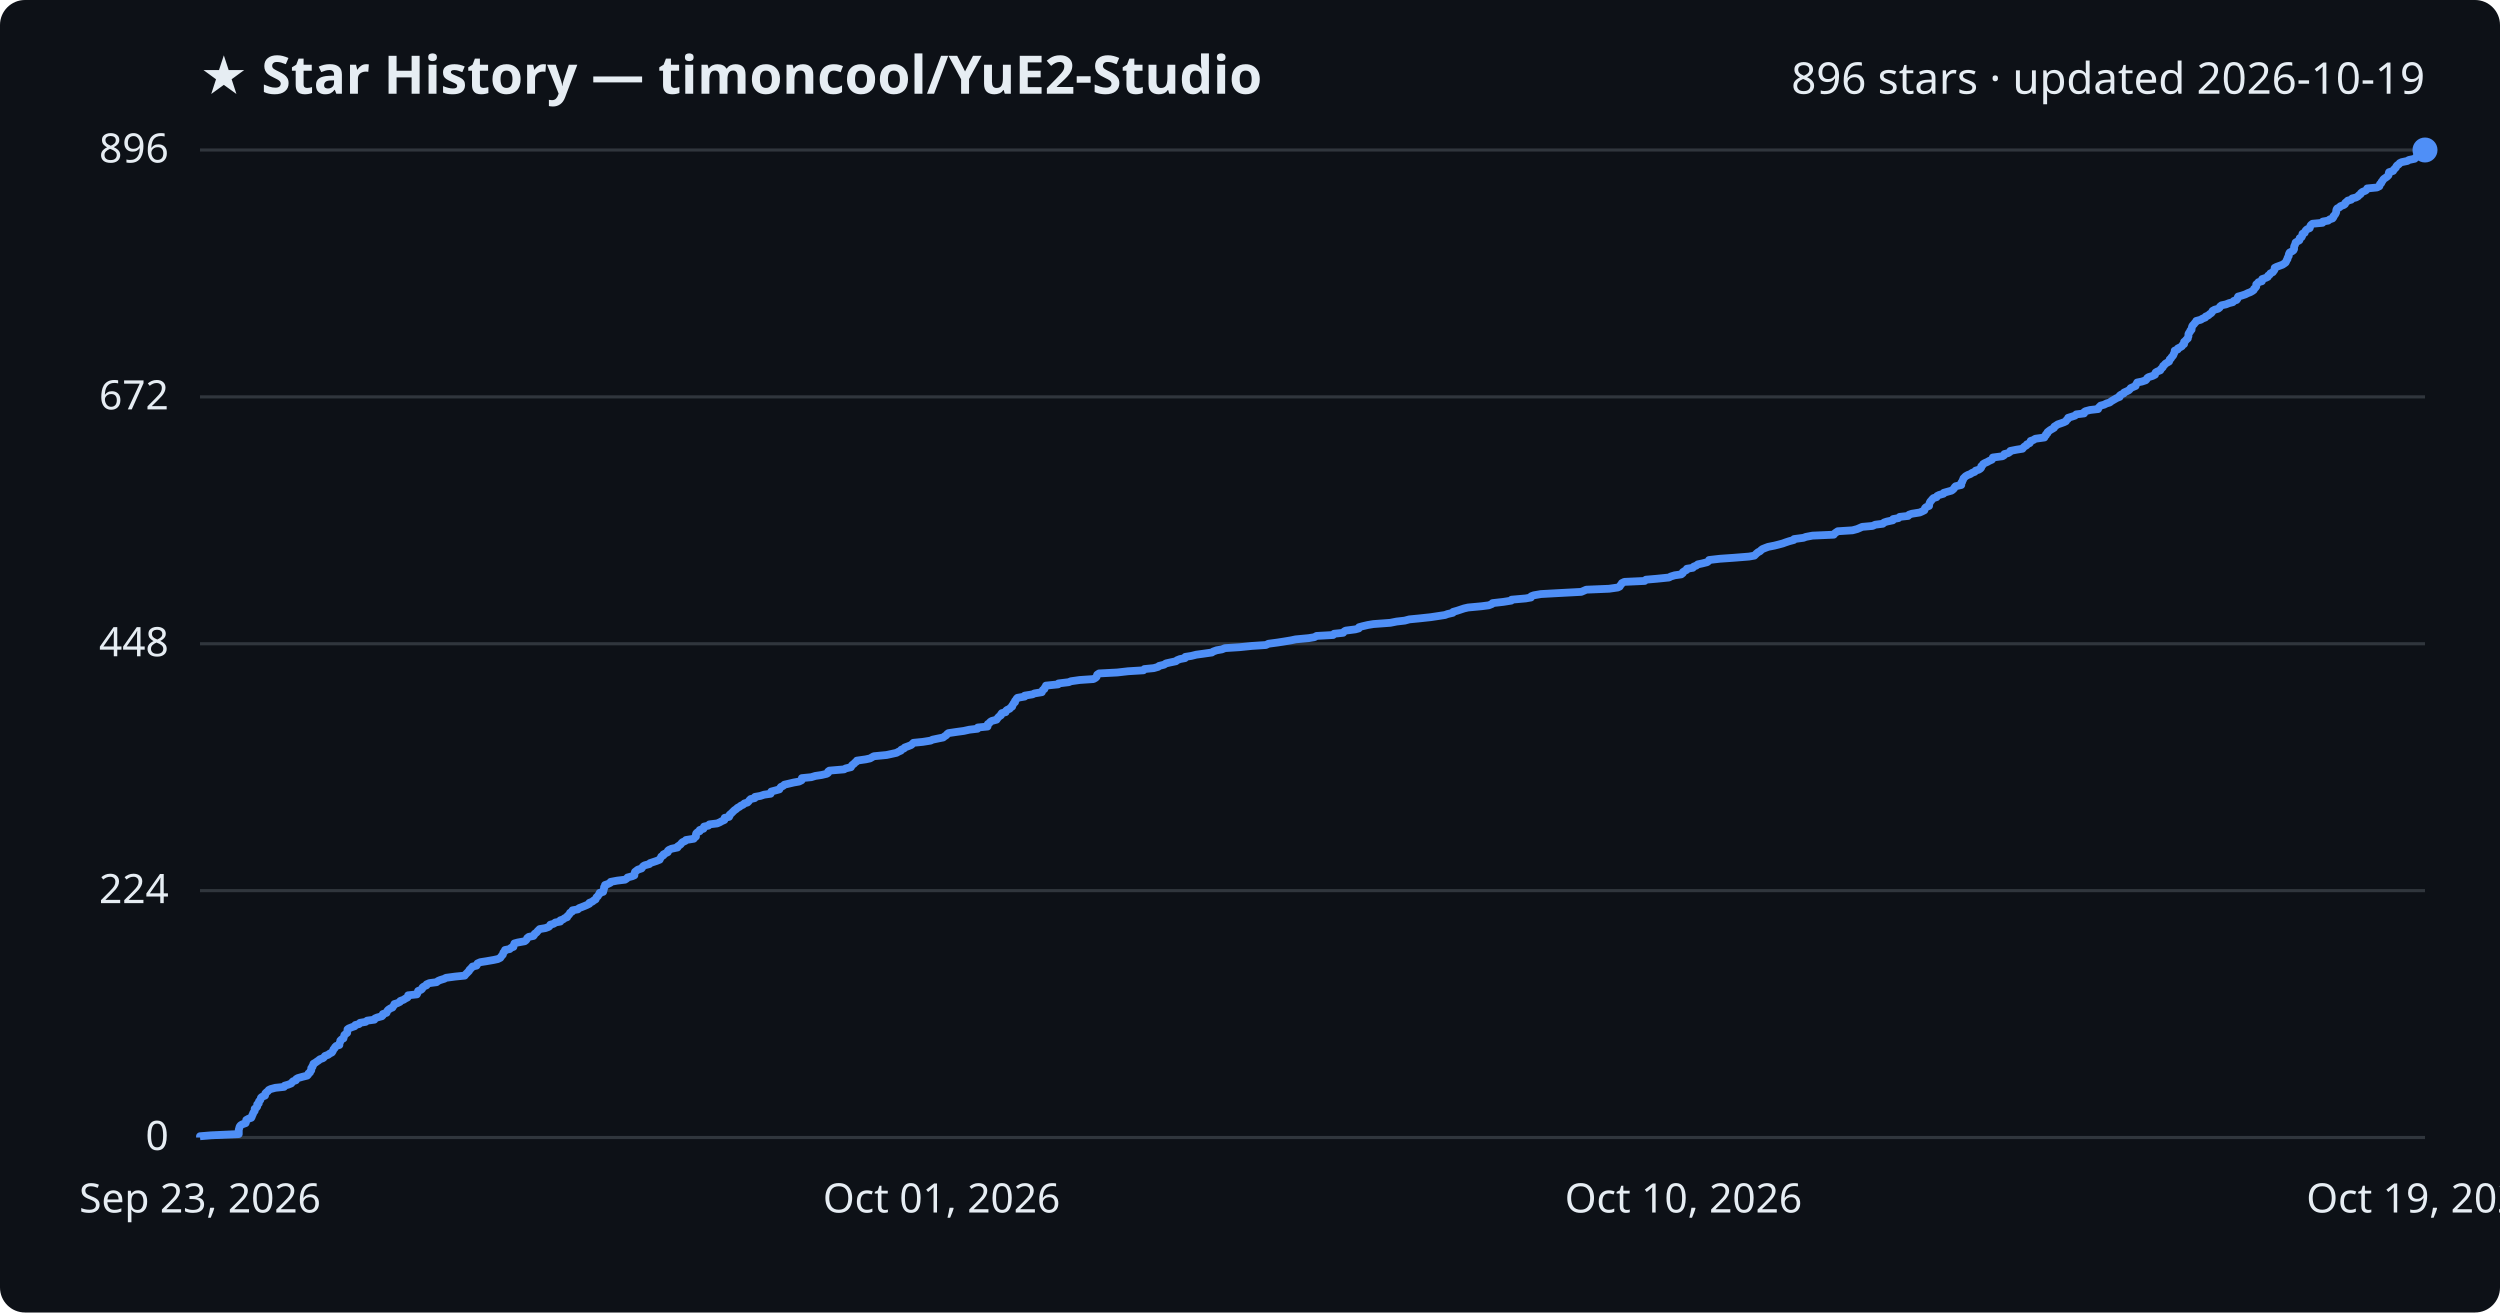
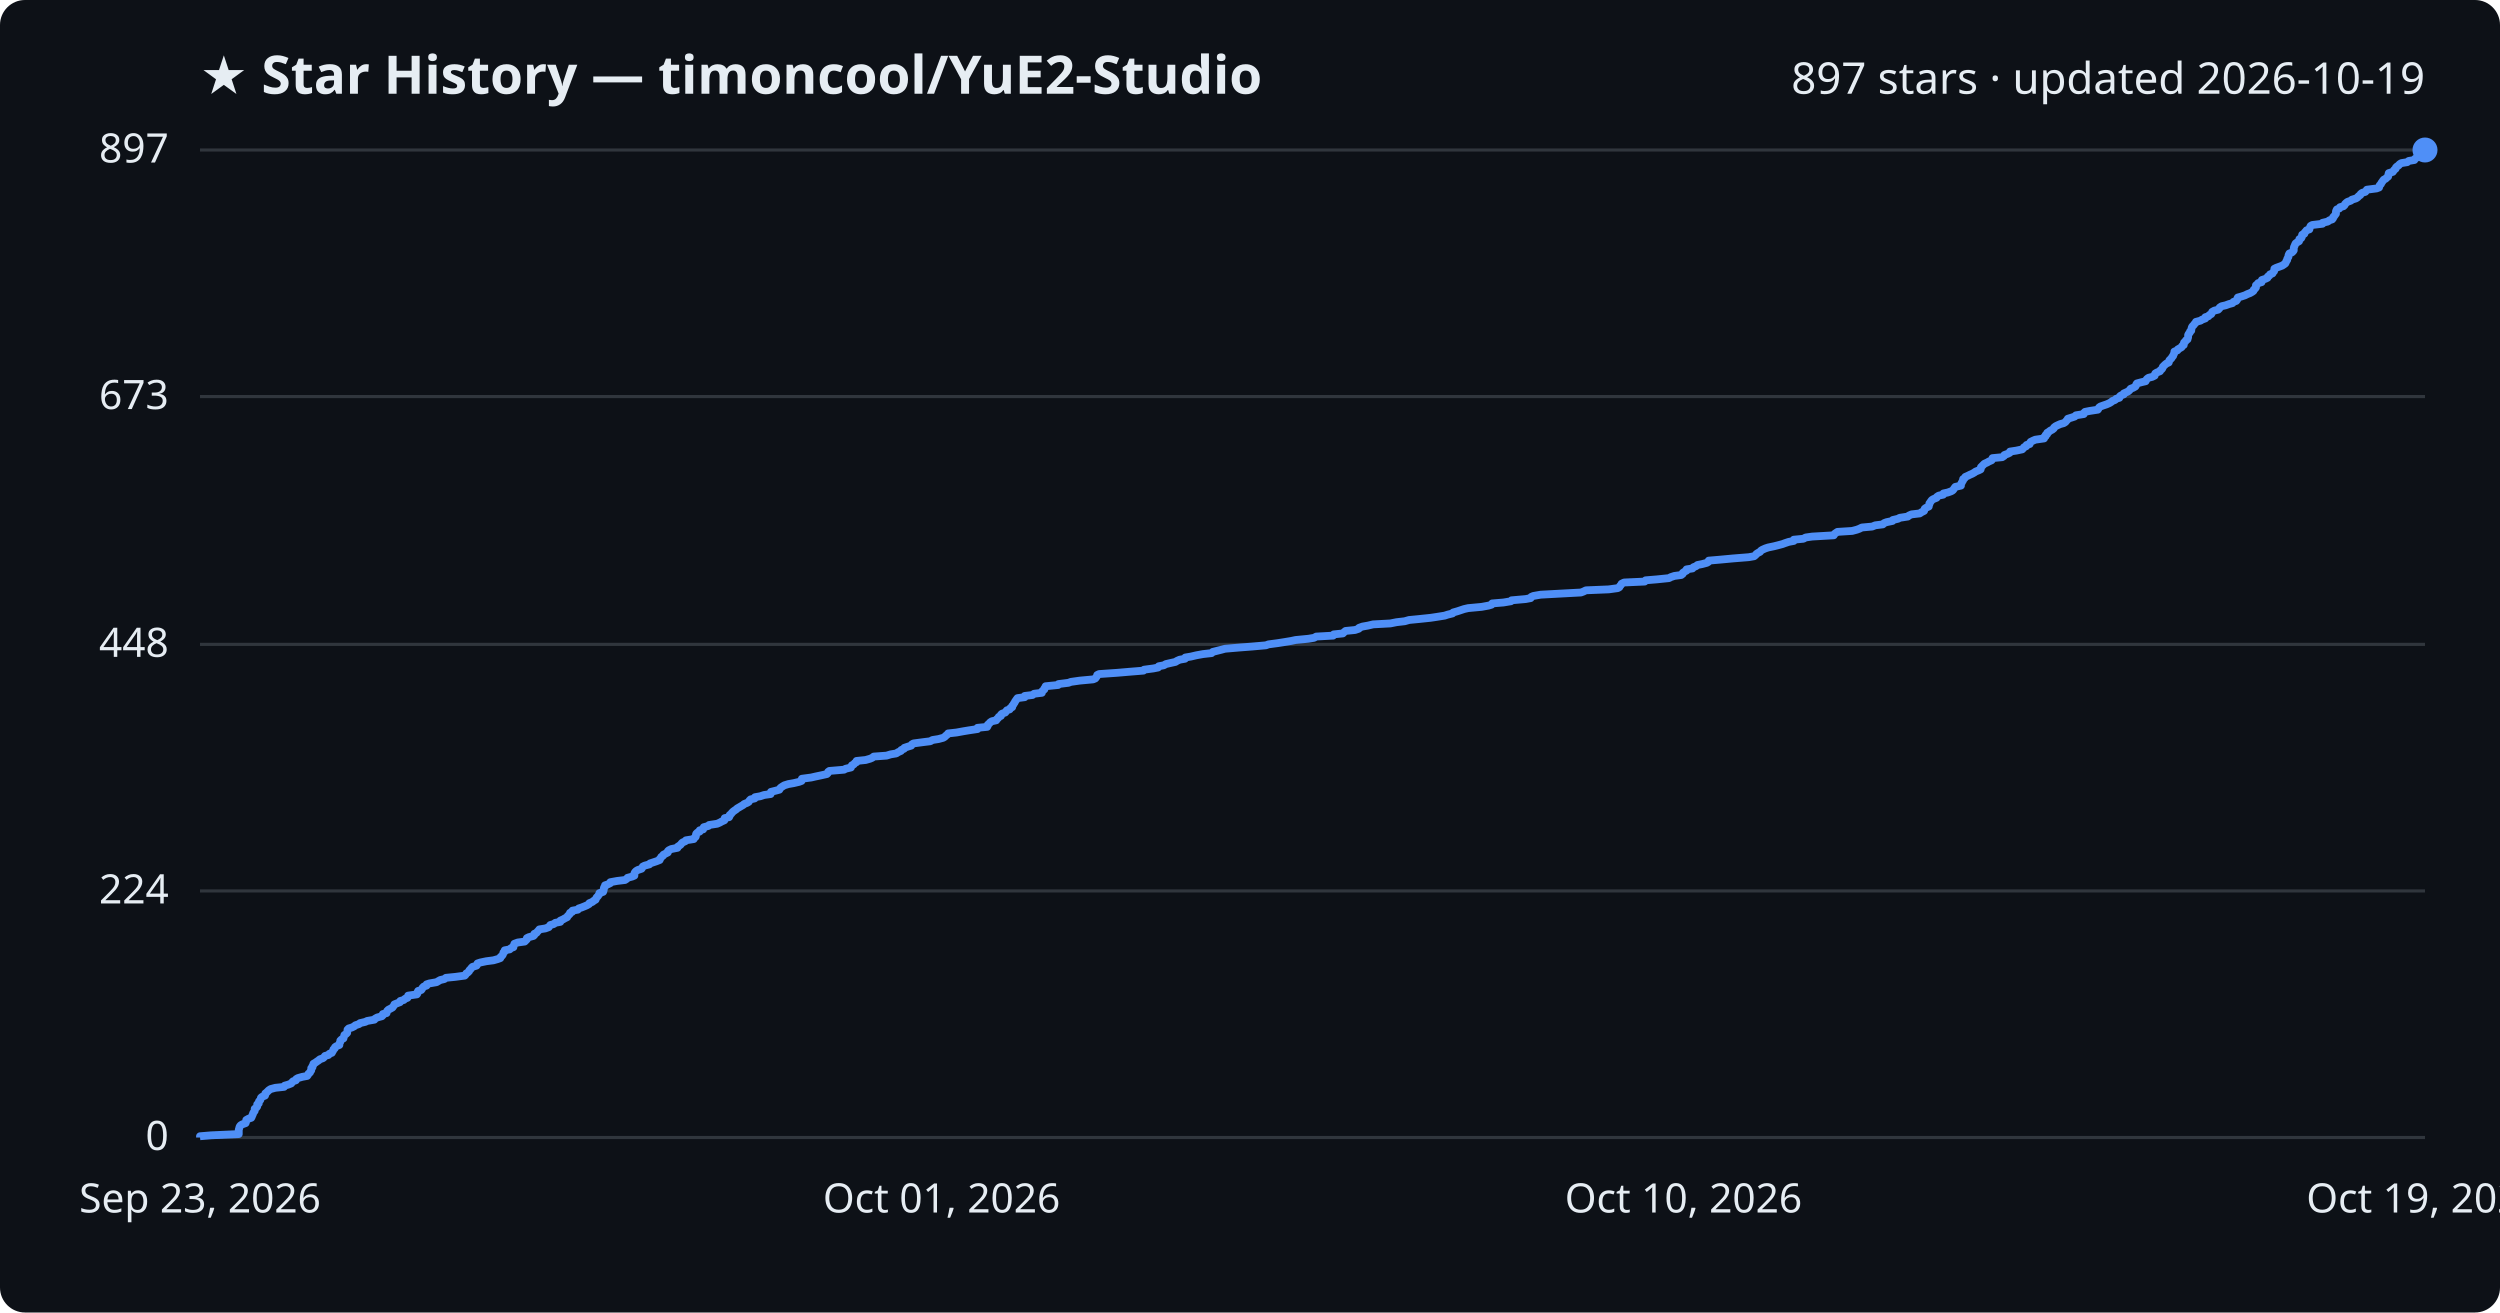
<svg xmlns="http://www.w3.org/2000/svg" viewBox="0 0 800 420" font-family="Segoe UI, sans-serif">
  <rect width="800" height="420" fill="#0d1117" rx="8" />
  <text x="64" y="30" fill="#e6edf3" font-size="17" font-weight="700">★ Star History — timoncool/YuE2-Studio</text>
-   <text x="776" y="30" fill="#e6edf3" font-size="14" text-anchor="end">896 stars · updated 2026-10-19</text>
+   <text x="776" y="30" fill="#e6edf3" font-size="14" text-anchor="end">897 stars · updated 2026-10-19</text>
  <line x1="64" y1="364.0" x2="776" y2="364.0" stroke="#30363d" stroke-width="1" />
  <text x="54" y="368.0" fill="#e6edf3" font-size="13" text-anchor="end">0</text>
-   <line x1="64" y1="285.0" x2="776" y2="285.0" stroke="#30363d" stroke-width="1" />
-   <text x="54" y="289.0" fill="#e6edf3" font-size="13" text-anchor="end">224</text>
-   <line x1="64" y1="206.0" x2="776" y2="206.0" stroke="#30363d" stroke-width="1" />
-   <text x="54" y="210.0" fill="#e6edf3" font-size="13" text-anchor="end">448</text>
-   <line x1="64" y1="127.0" x2="776" y2="127.0" stroke="#30363d" stroke-width="1" />
-   <text x="54" y="131.0" fill="#e6edf3" font-size="13" text-anchor="end">672</text>
+   <line x1="64" y1="285.1" x2="776" y2="285.1" stroke="#30363d" stroke-width="1" />
+   <text x="54" y="289.1" fill="#e6edf3" font-size="13" text-anchor="end">224</text>
+   <line x1="64" y1="206.2" x2="776" y2="206.2" stroke="#30363d" stroke-width="1" />
+   <text x="54" y="210.2" fill="#e6edf3" font-size="13" text-anchor="end">448</text>
+   <line x1="64" y1="126.9" x2="776" y2="126.9" stroke="#30363d" stroke-width="1" />
+   <text x="54" y="130.9" fill="#e6edf3" font-size="13" text-anchor="end">673</text>
  <line x1="64" y1="48.0" x2="776" y2="48.0" stroke="#30363d" stroke-width="1" />
-   <text x="54" y="52.0" fill="#e6edf3" font-size="13" text-anchor="end">896</text>
-   <path d="M64.0,364.0 L64.0,363.6 L67.6,363.3 L76.4,362.9 L76.4,362.6 L76.4,362.2 L76.4,361.9 L76.4,361.5 L76.5,361.2 L76.6,360.8 L76.7,360.5 L77.0,360.1 L77.5,359.8 L78.6,359.4 L78.7,359.1 L78.8,358.7 L78.8,358.4 L79.5,358.0 L80.4,357.7 L80.6,357.3 L80.7,356.9 L80.9,356.6 L81.0,356.2 L81.2,355.9 L81.5,355.5 L81.5,355.2 L81.5,354.8 L82.0,354.5 L82.3,354.1 L82.3,353.8 L82.3,353.4 L82.8,353.1 L82.8,352.7 L82.9,352.4 L83.3,352.0 L83.4,351.7 L83.5,351.3 L83.8,351.0 L84.8,350.6 L84.9,350.2 L84.9,349.9 L85.3,349.5 L85.7,349.2 L86.0,348.8 L86.6,348.5 L88.1,348.1 L90.9,347.8 L91.1,347.4 L92.2,347.1 L93.2,346.7 L93.4,346.4 L93.8,346.0 L94.7,345.7 L94.8,345.3 L95.3,345.0 L96.7,344.6 L98.3,344.2 L98.6,343.9 L98.7,343.5 L99.2,343.2 L99.3,342.8 L99.6,342.5 L99.6,342.1 L99.6,341.8 L100.0,341.4 L100.0,341.1 L100.3,340.7 L100.3,340.4 L101.0,340.0 L101.4,339.7 L102.0,339.3 L102.3,339.0 L103.4,338.6 L103.7,338.3 L104.0,337.9 L105.1,337.5 L105.4,337.2 L106.2,336.8 L106.4,336.5 L106.6,336.1 L106.7,335.8 L107.1,335.4 L107.2,335.1 L107.6,334.7 L108.6,334.4 L108.6,334.0 L108.7,333.7 L108.9,333.3 L108.9,333.0 L109.3,332.6 L109.9,332.3 L110.0,331.9 L110.1,331.6 L110.2,331.2 L110.7,330.8 L111.1,330.5 L111.1,330.1 L111.2,329.8 L111.2,329.4 L111.6,329.1 L112.6,328.7 L113.5,328.4 L113.7,328.0 L114.9,327.7 L115.2,327.3 L117.0,327.0 L117.5,326.6 L119.8,326.3 L120.0,325.9 L120.7,325.6 L122.2,325.2 L122.5,324.9 L122.5,324.5 L123.7,324.1 L123.8,323.8 L124.0,323.4 L124.3,323.1 L124.9,322.7 L125.6,322.4 L125.8,322.0 L126.1,321.7 L126.2,321.3 L127.2,321.0 L128.0,320.6 L128.1,320.3 L129.2,319.9 L129.6,319.6 L130.4,319.2 L130.6,318.9 L130.6,318.5 L133.4,318.2 L133.6,317.8 L133.7,317.4 L133.8,317.1 L134.8,316.7 L135.1,316.4 L135.2,316.0 L135.6,315.7 L136.5,315.3 L136.5,315.0 L137.4,314.6 L139.7,314.3 L140.2,313.9 L140.9,313.6 L142.2,313.2 L142.7,312.9 L145.7,312.5 L148.7,312.2 L149.0,311.8 L149.3,311.5 L149.7,311.1 L150.1,310.7 L150.2,310.4 L150.6,310.0 L150.9,309.7 L151.2,309.3 L152.5,309.0 L152.7,308.6 L152.8,308.3 L153.7,307.9 L155.6,307.6 L157.9,307.2 L159.3,306.9 L160.1,306.5 L160.3,306.2 L160.6,305.8 L160.9,305.5 L161.0,305.1 L161.1,304.8 L161.5,304.4 L161.6,304.0 L163.1,303.7 L163.5,303.3 L164.3,303.0 L164.3,302.6 L164.5,302.3 L164.6,301.9 L165.7,301.6 L167.9,301.2 L168.3,300.9 L168.6,300.5 L168.7,300.2 L169.2,299.8 L170.7,299.5 L171.0,299.1 L171.1,298.8 L171.7,298.4 L172.0,298.0 L172.3,297.7 L172.7,297.3 L174.5,297.0 L175.6,296.6 L175.9,296.3 L176.1,295.9 L177.2,295.6 L177.7,295.2 L179.3,294.9 L179.3,294.5 L180.2,294.2 L180.7,293.8 L181.5,293.5 L181.6,293.1 L182.0,292.8 L182.3,292.4 L182.4,292.1 L183.1,291.7 L183.2,291.3 L184.9,291.0 L185.3,290.6 L186.1,290.3 L187.1,289.9 L187.8,289.6 L188.6,289.2 L188.6,288.9 L189.6,288.5 L189.9,288.2 L190.6,287.8 L190.7,287.5 L190.9,287.1 L191.3,286.8 L191.5,286.4 L191.8,286.1 L191.9,285.7 L193.0,285.4 L193.1,285.0 L193.2,284.6 L193.3,284.3 L193.3,283.9 L193.6,283.6 L193.6,283.2 L194.5,282.9 L195.3,282.5 L195.4,282.2 L197.5,281.8 L200.0,281.5 L200.6,281.1 L200.8,280.8 L202.3,280.4 L203.0,280.1 L203.0,279.7 L203.1,279.4 L203.2,279.0 L203.6,278.7 L204.1,278.3 L205.3,277.9 L205.5,277.6 L205.8,277.2 L206.3,276.9 L207.8,276.5 L208.0,276.2 L209.2,275.8 L210.1,275.5 L211.1,275.1 L211.2,274.8 L211.5,274.4 L211.6,274.1 L212.3,273.7 L212.3,273.4 L213.1,273.0 L213.7,272.7 L213.7,272.3 L214.0,272.0 L214.9,271.6 L216.8,271.2 L216.8,270.9 L217.4,270.5 L217.8,270.2 L218.1,269.8 L218.4,269.5 L219.3,269.1 L219.5,268.8 L222.0,268.4 L222.2,268.1 L222.7,267.7 L222.7,267.4 L222.7,267.0 L222.8,266.7 L223.2,266.3 L223.9,266.0 L223.9,265.6 L225.1,265.2 L225.1,264.9 L225.3,264.5 L226.7,264.2 L227.0,263.8 L229.5,263.5 L230.4,263.1 L230.9,262.8 L231.8,262.4 L231.9,262.1 L231.9,261.7 L233.3,261.4 L233.5,261.0 L233.5,260.7 L234.0,260.3 L234.3,260.0 L234.7,259.6 L235.0,259.3 L235.6,258.9 L236.0,258.5 L236.6,258.2 L237.1,257.8 L237.8,257.5 L238.2,257.1 L239.2,256.8 L239.6,256.4 L239.8,256.1 L240.2,255.7 L241.5,255.4 L241.6,255.0 L243.3,254.7 L244.5,254.3 L246.6,254.0 L246.7,253.6 L246.8,253.3 L248.3,252.9 L249.4,252.6 L249.6,252.2 L249.9,251.8 L250.6,251.5 L251.0,251.1 L252.3,250.8 L254.0,250.4 L255.7,250.1 L256.5,249.7 L256.6,249.4 L256.6,249.0 L259.6,248.7 L260.9,248.3 L262.9,248.0 L264.6,247.6 L265.0,247.3 L265.0,246.9 L265.4,246.6 L270.1,246.2 L270.6,245.9 L272.3,245.5 L272.5,245.1 L272.7,244.8 L273.3,244.4 L273.5,244.1 L274.1,243.7 L274.2,243.4 L277.0,243.0 L278.4,242.7 L279.1,242.3 L279.6,242.0 L283.7,241.6 L285.1,241.3 L286.9,240.9 L287.4,240.6 L288.3,240.2 L288.4,239.9 L289.3,239.5 L289.5,239.2 L290.6,238.8 L291.6,238.4 L291.9,238.1 L292.3,237.7 L295.3,237.4 L297.8,237.0 L298.4,236.7 L300.3,236.3 L301.8,236.0 L302.3,235.6 L302.8,235.3 L303.1,234.9 L303.5,234.6 L306.2,234.2 L308.4,233.9 L310.2,233.5 L312.8,233.2 L312.9,232.8 L316.0,232.5 L316.1,232.1 L316.1,231.7 L316.6,231.4 L316.9,231.0 L317.4,230.7 L318.9,230.3 L319.1,230.0 L319.4,229.6 L319.7,229.3 L320.3,228.9 L320.3,228.6 L320.6,228.2 L321.8,227.9 L321.9,227.5 L322.2,227.2 L323.1,226.8 L323.3,226.5 L323.9,226.1 L323.9,225.8 L324.2,225.4 L324.4,225.0 L324.8,224.7 L324.8,224.3 L325.1,224.0 L325.3,223.6 L325.6,223.3 L327.9,222.9 L327.9,222.6 L330.4,222.2 L331.0,221.9 L333.4,221.5 L333.5,221.2 L333.7,220.8 L334.2,220.5 L334.3,220.1 L334.6,219.8 L334.7,219.4 L338.6,219.0 L338.7,218.7 L342.0,218.3 L342.7,218.0 L345.5,217.6 L349.9,217.3 L350.6,216.9 L350.9,216.6 L351.0,216.2 L351.1,215.9 L351.7,215.5 L357.5,215.2 L361.0,214.8 L365.9,214.5 L366.2,214.1 L369.2,213.8 L370.6,213.4 L370.9,213.1 L372.5,212.7 L373.1,212.3 L374.4,212.0 L376.3,211.6 L376.6,211.3 L377.6,210.9 L379.2,210.6 L379.3,210.2 L381.2,209.9 L382.8,209.5 L385.0,209.2 L387.8,208.8 L388.2,208.5 L389.3,208.1 L391.0,207.8 L392.0,207.4 L396.7,207.1 L400.6,206.7 L405.1,206.4 L405.9,206.0 L408.9,205.6 L410.8,205.3 L413.2,204.9 L414.6,204.6 L418.8,204.2 L420.6,203.9 L421.3,203.5 L426.6,203.2 L426.9,202.8 L429.8,202.5 L430.1,202.1 L430.6,201.8 L433.7,201.4 L434.8,201.1 L434.9,200.7 L436.0,200.4 L437.7,200.0 L439.5,199.7 L444.9,199.3 L446.9,198.9 L449.5,198.6 L451.0,198.2 L454.1,197.9 L457.8,197.5 L459.8,197.2 L462.4,196.8 L463.2,196.5 L464.9,196.1 L465.0,195.8 L466.4,195.4 L467.3,195.1 L468.5,194.7 L469.8,194.4 L474.1,194.0 L476.4,193.7 L477.4,193.3 L477.6,193.0 L481.1,192.6 L483.6,192.2 L483.7,191.9 L488.2,191.5 L489.9,191.2 L490.0,190.8 L490.8,190.5 L493.1,190.1 L498.5,189.8 L506.0,189.4 L506.7,189.1 L507.6,188.7 L514.9,188.4 L517.7,188.0 L518.3,187.7 L518.5,187.3 L518.8,187.0 L519.0,186.6 L519.8,186.2 L526.3,185.9 L526.7,185.5 L530.2,185.2 L534.1,184.8 L534.6,184.5 L535.9,184.1 L538.0,183.8 L538.5,183.4 L538.5,183.1 L539.1,182.7 L539.7,182.4 L539.8,182.0 L541.7,181.7 L542.0,181.3 L542.8,181.0 L543.3,180.6 L544.7,180.3 L546.3,179.9 L546.8,179.5 L546.9,179.2 L550.4,178.8 L554.7,178.5 L559.7,178.1 L561.4,177.8 L561.8,177.4 L562.1,177.1 L562.6,176.7 L563.2,176.4 L563.6,176.0 L564.0,175.7 L565.0,175.3 L565.8,175.0 L567.8,174.6 L569.0,174.3 L570.5,173.9 L571.3,173.6 L572.5,173.2 L574.0,172.8 L574.1,172.5 L577.1,172.1 L577.9,171.8 L580.0,171.4 L586.8,171.1 L587.1,170.7 L587.5,170.4 L588.1,170.0 L592.8,169.7 L594.3,169.3 L595.0,169.0 L595.9,168.6 L599.2,168.3 L600.1,167.9 L602.5,167.6 L602.9,167.2 L603.8,166.9 L605.7,166.5 L605.8,166.1 L607.5,165.8 L607.9,165.4 L610.6,165.1 L610.9,164.7 L611.8,164.4 L614.3,164.0 L615.0,163.7 L615.8,163.3 L615.9,163.0 L616.0,162.6 L616.3,162.3 L617.3,161.9 L617.3,161.6 L617.4,161.2 L617.5,160.9 L617.7,160.5 L618.0,160.2 L618.3,159.8 L618.7,159.4 L619.7,159.1 L619.9,158.7 L620.5,158.4 L621.9,158.0 L622.0,157.7 L623.4,157.3 L624.5,157.0 L625.0,156.6 L625.3,156.3 L625.5,155.9 L625.8,155.6 L627.6,155.2 L627.6,154.9 L627.6,154.5 L627.9,154.2 L628.0,153.8 L628.2,153.5 L628.3,153.1 L628.7,152.7 L629.0,152.4 L629.7,152.0 L630.5,151.7 L631.1,151.3 L631.9,151.0 L632.2,150.6 L633.2,150.3 L633.8,149.9 L634.0,149.6 L634.0,149.2 L634.4,148.9 L634.6,148.5 L635.1,148.2 L636.0,147.8 L636.5,147.5 L637.4,147.1 L637.6,146.8 L637.7,146.4 L640.8,146.0 L641.3,145.7 L641.4,145.3 L642.6,145.0 L643.2,144.6 L643.3,144.3 L645.3,143.9 L647.2,143.6 L647.5,143.2 L647.8,142.9 L648.5,142.5 L648.6,142.2 L649.5,141.8 L649.7,141.5 L649.8,141.1 L650.7,140.8 L651.3,140.4 L654.2,140.0 L654.2,139.7 L654.7,139.3 L654.7,139.0 L655.2,138.6 L655.2,138.3 L655.7,137.9 L656.1,137.6 L656.8,137.2 L657.3,136.9 L657.4,136.5 L657.9,136.2 L658.5,135.8 L659.4,135.5 L660.5,135.1 L661.1,134.8 L661.3,134.4 L661.7,134.1 L661.8,133.7 L663.1,133.3 L664.0,133.0 L664.4,132.6 L666.9,132.3 L666.9,131.9 L667.3,131.6 L668.8,131.2 L671.4,130.9 L671.5,130.5 L671.8,130.2 L672.2,129.8 L673.3,129.5 L674.1,129.1 L675.1,128.8 L675.6,128.4 L676.1,128.1 L676.8,127.7 L677.3,127.4 L678.3,127.0 L678.3,126.6 L678.7,126.3 L679.6,125.9 L679.7,125.6 L680.6,125.2 L681.2,124.9 L681.6,124.5 L681.8,124.2 L682.7,123.8 L683.4,123.5 L683.5,123.1 L683.7,122.8 L683.9,122.4 L685.4,122.1 L686.6,121.7 L686.9,121.4 L687.1,121.0 L687.5,120.7 L688.8,120.3 L689.6,119.9 L689.6,119.6 L689.8,119.2 L690.3,118.9 L691.3,118.5 L691.4,118.2 L691.8,117.8 L692.1,117.5 L692.2,117.1 L692.6,116.8 L692.9,116.4 L693.4,116.1 L694.1,115.7 L694.2,115.4 L694.3,115.0 L694.7,114.7 L694.9,114.3 L695.2,114.0 L695.5,113.6 L695.6,113.2 L695.8,112.9 L695.9,112.5 L695.9,112.2 L696.9,111.8 L696.9,111.5 L697.7,111.1 L698.2,110.8 L698.4,110.4 L698.9,110.1 L698.9,109.7 L698.9,109.4 L699.4,109.0 L699.6,108.7 L700.1,108.3 L700.1,108.0 L700.3,107.6 L700.3,107.2 L700.3,106.9 L700.5,106.5 L700.8,106.2 L700.9,105.8 L701.3,105.5 L701.3,105.1 L701.4,104.8 L701.5,104.4 L701.7,104.1 L702.1,103.7 L702.3,103.4 L702.7,103.0 L702.8,102.7 L704.3,102.3 L704.7,102.0 L705.7,101.6 L705.8,101.3 L706.7,100.9 L707.1,100.5 L707.6,100.2 L707.9,99.8 L708.0,99.5 L708.7,99.1 L709.8,98.8 L710.3,98.4 L710.4,98.1 L710.9,97.7 L712.3,97.4 L713.3,97.0 L714.5,96.7 L714.8,96.3 L715.7,96.0 L716.0,95.6 L716.0,95.3 L716.2,94.9 L717.3,94.6 L718.5,94.2 L719.3,93.8 L720.1,93.5 L720.8,93.1 L721.2,92.8 L721.3,92.4 L721.7,92.1 L722.0,91.7 L722.0,91.4 L722.0,91.0 L722.4,90.7 L722.7,90.3 L723.8,90.0 L723.8,89.6 L723.9,89.3 L725.1,88.9 L725.7,88.6 L725.8,88.2 L726.3,87.9 L726.5,87.5 L727.3,87.1 L727.5,86.8 L727.8,86.4 L727.9,86.1 L727.9,85.7 L728.5,85.4 L729.6,85.0 L730.4,84.7 L731.0,84.3 L731.4,84.0 L731.6,83.6 L731.7,83.3 L732.0,82.9 L732.0,82.6 L732.2,82.2 L732.4,81.9 L732.4,81.5 L732.5,81.2 L732.7,80.8 L733.5,80.4 L733.9,80.1 L734.1,79.7 L734.1,79.4 L734.1,79.0 L734.2,78.7 L734.4,78.3 L734.5,78.0 L734.6,77.6 L735.1,77.3 L735.8,76.9 L735.8,76.6 L735.9,76.2 L736.5,75.9 L736.7,75.5 L736.7,75.2 L736.8,74.8 L737.5,74.5 L737.6,74.1 L737.9,73.7 L738.2,73.4 L739.1,73.0 L739.2,72.7 L739.3,72.3 L739.5,72.0 L740.0,71.6 L743.2,71.3 L743.3,70.9 L745.0,70.6 L745.5,70.2 L746.4,69.9 L746.7,69.5 L746.7,69.2 L747.1,68.8 L747.3,68.5 L747.5,68.1 L747.6,67.8 L747.6,67.4 L747.7,67.0 L747.9,66.7 L748.7,66.3 L748.9,66.0 L750.0,65.6 L750.4,65.3 L750.5,64.9 L750.9,64.6 L751.3,64.2 L752.4,63.9 L752.7,63.5 L753.9,63.2 L754.6,62.8 L754.8,62.5 L755.4,62.1 L755.5,61.8 L756.0,61.4 L757.0,61.0 L757.3,60.7 L757.5,60.3 L760.6,60.0 L761.4,59.6 L761.5,59.3 L761.6,58.9 L762.0,58.6 L762.1,58.2 L762.4,57.9 L762.6,57.5 L762.9,57.2 L763.5,56.8 L763.9,56.5 L764.3,56.1 L764.4,55.8 L764.4,55.4 L764.5,55.1 L765.8,54.7 L766.0,54.3 L766.3,54.0 L766.7,53.6 L766.8,53.3 L767.1,52.9 L767.6,52.6 L767.9,52.2 L768.5,51.9 L770.4,51.5 L770.8,51.2 L772.7,50.8 L772.9,50.5 L773.4,50.1 L773.7,49.8 L773.8,49.4 L774.1,49.1 L775.2,48.7 L775.8,48.4 L776.0,48.0 L776.0,48.0" fill="none" stroke="#4f8ff7" stroke-width="2.5" stroke-linejoin="round" />
+   <text x="54" y="52.0" fill="#e6edf3" font-size="13" text-anchor="end">897</text>
+   <path d="M64.0,364.0 L64.0,363.6 L67.6,363.3 L76.4,362.9 L76.4,362.6 L76.4,362.2 L76.4,361.9 L76.4,361.5 L76.5,361.2 L76.6,360.8 L76.7,360.5 L77.0,360.1 L77.5,359.8 L78.6,359.4 L78.7,359.1 L78.8,358.7 L78.8,358.4 L79.5,358.0 L80.4,357.7 L80.6,357.3 L80.7,357.0 L80.9,356.6 L81.0,356.2 L81.2,355.9 L81.5,355.5 L81.5,355.2 L81.5,354.8 L82.0,354.5 L82.3,354.1 L82.3,353.8 L82.3,353.4 L82.8,353.1 L82.8,352.7 L82.9,352.4 L83.3,352.0 L83.4,351.7 L83.5,351.3 L83.8,351.0 L84.8,350.6 L84.9,350.3 L84.9,349.9 L85.3,349.6 L85.7,349.2 L86.0,348.9 L86.6,348.5 L88.1,348.1 L90.9,347.8 L91.1,347.4 L92.2,347.1 L93.2,346.7 L93.4,346.4 L93.8,346.0 L94.7,345.7 L94.8,345.3 L95.3,345.0 L96.7,344.6 L98.3,344.3 L98.6,343.9 L98.7,343.6 L99.2,343.2 L99.3,342.9 L99.6,342.5 L99.6,342.2 L99.6,341.8 L100.0,341.5 L100.0,341.1 L100.3,340.7 L100.3,340.4 L101.0,340.0 L101.4,339.7 L102.0,339.3 L102.3,339.0 L103.4,338.6 L103.7,338.3 L104.0,337.9 L105.1,337.6 L105.4,337.2 L106.2,336.9 L106.4,336.5 L106.6,336.2 L106.7,335.8 L107.1,335.5 L107.2,335.1 L107.6,334.8 L108.6,334.4 L108.6,334.1 L108.7,333.7 L108.9,333.4 L108.9,333.0 L109.3,332.6 L109.9,332.3 L110.0,331.9 L110.1,331.6 L110.2,331.2 L110.7,330.9 L111.1,330.5 L111.1,330.2 L111.2,329.8 L111.2,329.5 L111.6,329.1 L112.6,328.8 L113.4,328.4 L113.7,328.1 L114.9,327.7 L115.2,327.4 L116.9,327.0 L117.5,326.7 L119.8,326.3 L120.0,326.0 L120.7,325.6 L122.2,325.2 L122.5,324.9 L122.5,324.5 L123.7,324.2 L123.8,323.8 L123.9,323.5 L124.3,323.1 L124.9,322.8 L125.6,322.4 L125.8,322.1 L126.1,321.7 L126.2,321.4 L127.2,321.0 L128.0,320.7 L128.1,320.3 L129.2,320.0 L129.6,319.6 L130.4,319.3 L130.6,318.9 L130.6,318.6 L133.4,318.2 L133.6,317.9 L133.6,317.5 L133.8,317.1 L134.8,316.8 L135.1,316.4 L135.2,316.1 L135.6,315.7 L136.5,315.4 L136.5,315.0 L137.4,314.7 L139.7,314.3 L140.2,314.0 L140.9,313.6 L142.2,313.3 L142.7,312.9 L145.7,312.6 L148.7,312.2 L149.0,311.9 L149.2,311.5 L149.7,311.2 L150.1,310.8 L150.2,310.5 L150.6,310.1 L150.9,309.7 L151.2,309.4 L152.5,309.0 L152.7,308.7 L152.8,308.3 L153.7,308.0 L155.6,307.6 L157.9,307.3 L159.3,306.9 L160.1,306.6 L160.2,306.2 L160.6,305.9 L160.9,305.5 L161.0,305.2 L161.1,304.8 L161.5,304.5 L161.5,304.1 L163.1,303.8 L163.5,303.4 L164.3,303.1 L164.3,302.7 L164.5,302.4 L164.6,302.0 L165.7,301.6 L167.9,301.3 L168.3,300.9 L168.6,300.6 L168.6,300.2 L169.2,299.9 L170.7,299.5 L171.0,299.2 L171.0,298.8 L171.7,298.5 L172.0,298.1 L172.3,297.8 L172.6,297.4 L174.5,297.1 L175.6,296.7 L175.8,296.4 L176.1,296.0 L177.2,295.7 L177.7,295.3 L179.3,295.0 L179.3,294.6 L180.2,294.2 L180.7,293.9 L181.5,293.5 L181.6,293.2 L182.0,292.8 L182.3,292.5 L182.4,292.1 L183.1,291.8 L183.2,291.4 L184.9,291.1 L185.2,290.7 L186.1,290.4 L187.1,290.0 L187.8,289.7 L188.5,289.3 L188.6,289.0 L189.6,288.6 L189.9,288.3 L190.6,287.9 L190.7,287.6 L190.9,287.2 L191.3,286.8 L191.5,286.5 L191.8,286.1 L191.8,285.8 L193.0,285.4 L193.1,285.1 L193.2,284.7 L193.2,284.4 L193.3,284.0 L193.6,283.7 L193.6,283.3 L194.5,283.0 L195.3,282.6 L195.3,282.3 L197.5,281.9 L200.0,281.6 L200.6,281.2 L200.8,280.9 L202.3,280.5 L203.0,280.2 L203.0,279.8 L203.0,279.5 L203.2,279.1 L203.6,278.7 L204.1,278.4 L205.3,278.0 L205.5,277.7 L205.7,277.3 L206.3,277.0 L207.8,276.6 L208.0,276.3 L209.2,275.9 L210.1,275.6 L211.1,275.2 L211.1,274.9 L211.5,274.5 L211.6,274.2 L212.2,273.8 L212.3,273.5 L213.1,273.1 L213.7,272.8 L213.7,272.4 L214.0,272.1 L214.8,271.7 L216.8,271.3 L216.8,271.0 L217.4,270.6 L217.8,270.3 L218.1,269.9 L218.4,269.6 L219.3,269.2 L219.5,268.9 L222.0,268.5 L222.1,268.2 L222.6,267.8 L222.7,267.5 L222.7,267.1 L222.8,266.8 L223.2,266.4 L223.9,266.1 L223.9,265.7 L225.0,265.4 L225.1,265.0 L225.2,264.7 L226.7,264.3 L226.9,264.0 L229.5,263.6 L230.4,263.2 L230.9,262.9 L231.8,262.5 L231.9,262.2 L231.9,261.8 L233.3,261.5 L233.5,261.1 L233.5,260.8 L234.0,260.4 L234.2,260.1 L234.6,259.7 L235.0,259.4 L235.6,259.0 L235.9,258.7 L236.6,258.3 L237.1,258.0 L237.8,257.6 L238.1,257.3 L239.1,256.9 L239.6,256.6 L239.8,256.2 L240.2,255.8 L241.5,255.5 L241.6,255.1 L243.3,254.8 L244.5,254.4 L246.6,254.1 L246.7,253.7 L246.7,253.4 L248.3,253.0 L249.4,252.7 L249.6,252.3 L249.9,252.0 L250.5,251.6 L251.0,251.3 L252.3,250.9 L254.0,250.6 L255.7,250.2 L256.5,249.9 L256.5,249.5 L256.6,249.2 L259.6,248.8 L260.9,248.5 L262.8,248.1 L264.6,247.7 L264.9,247.4 L265.0,247.0 L265.4,246.7 L270.1,246.3 L270.6,246.0 L272.3,245.6 L272.4,245.3 L272.6,244.9 L273.2,244.6 L273.5,244.2 L274.1,243.9 L274.1,243.5 L277.0,243.2 L278.4,242.8 L279.1,242.5 L279.6,242.1 L283.7,241.8 L285.0,241.4 L286.8,241.1 L287.4,240.7 L288.3,240.3 L288.4,240.0 L289.3,239.6 L289.4,239.3 L290.6,238.9 L291.6,238.6 L291.8,238.2 L292.3,237.9 L295.3,237.5 L297.7,237.2 L298.4,236.8 L300.3,236.5 L301.8,236.1 L302.3,235.8 L302.7,235.4 L303.1,235.1 L303.4,234.7 L306.1,234.4 L308.3,234.0 L310.1,233.7 L312.8,233.3 L312.8,232.9 L315.9,232.6 L316.1,232.2 L316.1,231.9 L316.6,231.5 L316.8,231.2 L317.4,230.8 L318.8,230.5 L319.0,230.1 L319.4,229.8 L319.6,229.4 L320.3,229.1 L320.3,228.7 L320.6,228.4 L321.7,228.0 L321.9,227.7 L322.2,227.3 L323.1,227.0 L323.3,226.6 L323.9,226.3 L323.9,225.9 L324.2,225.6 L324.4,225.2 L324.7,224.8 L324.8,224.5 L325.1,224.1 L325.3,223.8 L325.6,223.4 L327.9,223.1 L327.9,222.7 L330.4,222.4 L330.9,222.0 L333.4,221.7 L333.4,221.3 L333.7,221.0 L334.2,220.6 L334.2,220.3 L334.5,219.9 L334.6,219.6 L338.6,219.2 L338.7,218.9 L341.9,218.5 L342.7,218.2 L345.5,217.8 L349.8,217.4 L350.5,217.1 L350.8,216.7 L351.0,216.4 L351.1,216.0 L351.7,215.7 L357.5,215.3 L361.0,215.0 L365.9,214.6 L366.1,214.3 L369.1,213.9 L370.6,213.6 L370.8,213.2 L372.4,212.9 L373.1,212.5 L374.4,212.2 L376.2,211.8 L376.6,211.5 L377.5,211.1 L379.2,210.8 L379.3,210.4 L381.1,210.1 L382.8,209.7 L385.0,209.3 L387.7,209.0 L388.1,208.6 L389.3,208.3 L390.9,207.9 L392.0,207.6 L396.7,207.2 L400.6,206.9 L405.1,206.5 L405.9,206.2 L408.9,205.8 L410.8,205.5 L413.2,205.1 L414.6,204.8 L418.7,204.4 L420.5,204.1 L421.2,203.7 L426.6,203.4 L426.8,203.0 L429.7,202.7 L430.1,202.3 L430.6,201.9 L433.6,201.6 L434.8,201.2 L434.9,200.9 L436.0,200.5 L437.7,200.2 L439.4,199.8 L444.9,199.5 L446.9,199.1 L449.5,198.8 L450.9,198.4 L454.0,198.1 L457.8,197.7 L459.8,197.4 L462.3,197.0 L463.2,196.7 L464.8,196.3 L465.0,196.0 L466.4,195.6 L467.3,195.3 L468.5,194.9 L469.8,194.6 L474.1,194.2 L476.3,193.8 L477.3,193.5 L477.5,193.1 L481.1,192.8 L483.5,192.4 L483.7,192.1 L488.2,191.7 L489.8,191.4 L490.0,191.0 L490.7,190.7 L493.0,190.3 L498.5,190.0 L505.9,189.6 L506.7,189.3 L507.5,188.9 L514.8,188.6 L517.7,188.2 L518.2,187.9 L518.4,187.5 L518.7,187.2 L518.9,186.8 L519.7,186.4 L526.3,186.1 L526.6,185.7 L530.2,185.4 L534.1,185.0 L534.6,184.7 L535.8,184.3 L538.0,184.0 L538.5,183.6 L538.5,183.3 L539.1,182.9 L539.7,182.6 L539.7,182.2 L541.6,181.9 L541.9,181.5 L542.7,181.2 L543.2,180.8 L544.7,180.5 L546.2,180.1 L546.7,179.8 L546.8,179.4 L550.3,179.1 L554.6,178.7 L559.6,178.3 L561.3,178.0 L561.8,177.6 L562.0,177.3 L562.6,176.9 L563.2,176.6 L563.5,176.2 L564.0,175.9 L564.9,175.5 L565.8,175.2 L567.7,174.8 L568.9,174.5 L570.4,174.1 L571.2,173.8 L572.4,173.4 L574.0,173.1 L574.0,172.7 L577.1,172.4 L577.8,172.0 L579.9,171.7 L586.8,171.3 L587.0,170.9 L587.4,170.6 L588.0,170.2 L592.7,169.9 L594.2,169.5 L595.0,169.2 L595.8,168.8 L599.1,168.5 L600.1,168.1 L602.5,167.8 L602.9,167.4 L603.7,167.1 L605.6,166.7 L605.7,166.4 L607.4,166.0 L607.9,165.7 L610.5,165.3 L610.8,165.0 L611.7,164.6 L614.3,164.3 L614.9,163.9 L615.7,163.5 L615.8,163.2 L615.9,162.8 L616.3,162.5 L617.2,162.1 L617.2,161.8 L617.4,161.4 L617.4,161.1 L617.7,160.7 L617.9,160.4 L618.2,160.0 L618.7,159.7 L619.7,159.3 L619.8,159.0 L620.4,158.6 L621.8,158.3 L621.9,157.9 L623.3,157.6 L624.4,157.2 L624.9,156.9 L625.2,156.5 L625.4,156.2 L625.7,155.8 L627.5,155.4 L627.5,155.1 L627.6,154.7 L627.8,154.4 L628.0,154.0 L628.2,153.7 L628.2,153.3 L628.7,153.0 L628.9,152.6 L629.6,152.3 L630.4,151.9 L631.1,151.6 L631.8,151.2 L632.2,150.9 L633.2,150.5 L633.8,150.2 L633.9,149.8 L633.9,149.5 L634.3,149.1 L634.6,148.8 L635.0,148.4 L635.9,148.0 L636.4,147.7 L637.3,147.3 L637.5,147.0 L637.6,146.6 L640.7,146.3 L641.3,145.9 L641.4,145.6 L642.5,145.2 L643.1,144.9 L643.2,144.5 L645.2,144.2 L647.1,143.8 L647.4,143.5 L647.7,143.1 L648.4,142.8 L648.5,142.4 L649.5,142.1 L649.6,141.7 L649.8,141.4 L650.6,141.0 L651.3,140.7 L654.1,140.3 L654.1,139.9 L654.6,139.6 L654.6,139.2 L655.1,138.9 L655.1,138.5 L655.6,138.2 L656.1,137.8 L656.7,137.5 L657.2,137.1 L657.3,136.8 L657.8,136.4 L658.4,136.1 L659.3,135.7 L660.4,135.4 L661.0,135.0 L661.2,134.7 L661.6,134.3 L661.7,134.0 L663.0,133.6 L663.9,133.3 L664.3,132.9 L666.8,132.5 L666.8,132.2 L667.2,131.8 L668.7,131.5 L671.3,131.1 L671.5,130.8 L671.7,130.4 L672.1,130.1 L673.2,129.7 L674.1,129.4 L675.0,129.0 L675.5,128.7 L676.0,128.3 L676.8,128.0 L677.2,127.6 L678.2,127.3 L678.3,126.9 L678.6,126.6 L679.6,126.2 L679.6,125.9 L680.5,125.5 L681.1,125.2 L681.5,124.8 L681.8,124.4 L682.6,124.1 L683.3,123.7 L683.5,123.4 L683.6,123.0 L683.8,122.7 L685.3,122.3 L686.6,122.0 L686.8,121.6 L687.0,121.3 L687.5,120.9 L688.7,120.6 L689.5,120.2 L689.5,119.9 L689.7,119.5 L690.2,119.2 L691.2,118.8 L691.3,118.5 L691.8,118.1 L692.0,117.8 L692.1,117.4 L692.5,117.0 L692.8,116.7 L693.3,116.3 L694.0,116.0 L694.1,115.6 L694.2,115.3 L694.6,114.9 L694.9,114.6 L695.1,114.2 L695.4,113.9 L695.5,113.5 L695.7,113.2 L695.8,112.8 L695.8,112.5 L696.8,112.1 L696.9,111.8 L697.6,111.4 L698.1,111.1 L698.3,110.7 L698.8,110.4 L698.8,110.0 L698.9,109.6 L699.3,109.3 L699.5,108.9 L700.0,108.6 L700.1,108.2 L700.2,107.9 L700.2,107.5 L700.2,107.2 L700.4,106.8 L700.7,106.5 L700.8,106.1 L701.2,105.8 L701.2,105.4 L701.3,105.1 L701.4,104.7 L701.6,104.4 L702.0,104.0 L702.2,103.7 L702.6,103.3 L702.7,103.0 L704.2,102.6 L704.6,102.3 L705.7,101.9 L705.7,101.5 L706.7,101.2 L707.0,100.8 L707.6,100.5 L707.8,100.1 L707.9,99.8 L708.6,99.4 L709.8,99.1 L710.2,98.7 L710.3,98.4 L710.9,98.0 L712.2,97.7 L713.3,97.3 L714.4,97.0 L714.7,96.6 L715.6,96.3 L715.9,95.9 L715.9,95.6 L716.1,95.2 L717.2,94.9 L718.4,94.5 L719.2,94.1 L720.0,93.8 L720.7,93.4 L721.1,93.1 L721.2,92.7 L721.6,92.4 L721.9,92.0 L721.9,91.7 L721.9,91.3 L722.3,91.0 L722.6,90.6 L723.7,90.3 L723.7,89.9 L723.8,89.6 L725.0,89.2 L725.6,88.9 L725.7,88.5 L726.2,88.2 L726.4,87.8 L727.2,87.5 L727.4,87.1 L727.7,86.8 L727.8,86.4 L727.8,86.0 L728.4,85.7 L729.5,85.3 L730.3,85.0 L730.9,84.6 L731.3,84.3 L731.5,83.9 L731.6,83.6 L731.9,83.2 L731.9,82.9 L732.1,82.5 L732.3,82.2 L732.3,81.8 L732.4,81.5 L732.6,81.1 L733.4,80.8 L733.8,80.4 L734.0,80.1 L734.0,79.7 L734.0,79.4 L734.1,79.0 L734.3,78.6 L734.4,78.3 L734.6,77.9 L735.0,77.6 L735.7,77.2 L735.7,76.9 L735.8,76.5 L736.4,76.2 L736.6,75.8 L736.6,75.5 L736.7,75.1 L737.4,74.8 L737.5,74.4 L737.8,74.1 L738.1,73.7 L739.0,73.4 L739.1,73.0 L739.2,72.7 L739.4,72.3 L739.9,72.0 L743.2,71.6 L743.2,71.3 L744.9,70.9 L745.4,70.5 L746.3,70.2 L746.6,69.8 L746.6,69.5 L747.0,69.1 L747.2,68.8 L747.5,68.4 L747.5,68.1 L747.5,67.7 L747.6,67.4 L747.8,67.0 L748.6,66.7 L748.8,66.3 L749.9,66.0 L750.3,65.6 L750.4,65.3 L750.8,64.9 L751.2,64.6 L752.3,64.2 L752.6,63.9 L753.9,63.5 L754.5,63.1 L754.7,62.8 L755.3,62.4 L755.4,62.1 L755.9,61.7 L756.9,61.4 L757.2,61.0 L757.4,60.7 L760.5,60.3 L761.3,60.0 L761.4,59.6 L761.5,59.3 L761.9,58.9 L762.0,58.6 L762.3,58.2 L762.5,57.9 L762.8,57.5 L763.4,57.2 L763.8,56.8 L764.2,56.5 L764.3,56.1 L764.3,55.8 L764.4,55.4 L765.7,55.0 L765.9,54.7 L766.2,54.3 L766.6,54.0 L766.7,53.6 L767.0,53.3 L767.6,52.9 L767.8,52.6 L768.4,52.2 L770.3,51.9 L770.8,51.5 L772.6,51.2 L772.8,50.8 L773.3,50.5 L773.6,50.1 L773.7,49.8 L774.0,49.4 L775.1,49.1 L775.7,48.7 L775.9,48.4 L776.0,48.0 L776.0,48.0" fill="none" stroke="#4f8ff7" stroke-width="2.5" stroke-linejoin="round" />
  <circle cx="776.0" cy="48.0" r="4" fill="#4f8ff7" />
  <text x="64.0" y="388" fill="#e6edf3" font-size="13" text-anchor="middle">Sep 23, 2026</text>
  <text x="301.3" y="388" fill="#e6edf3" font-size="13" text-anchor="middle">Oct 01, 2026</text>
  <text x="538.7" y="388" fill="#e6edf3" font-size="13" text-anchor="middle">Oct 10, 2026</text>
  <text x="776.0" y="388" fill="#e6edf3" font-size="13" text-anchor="middle">Oct 19, 2026</text>
</svg>
